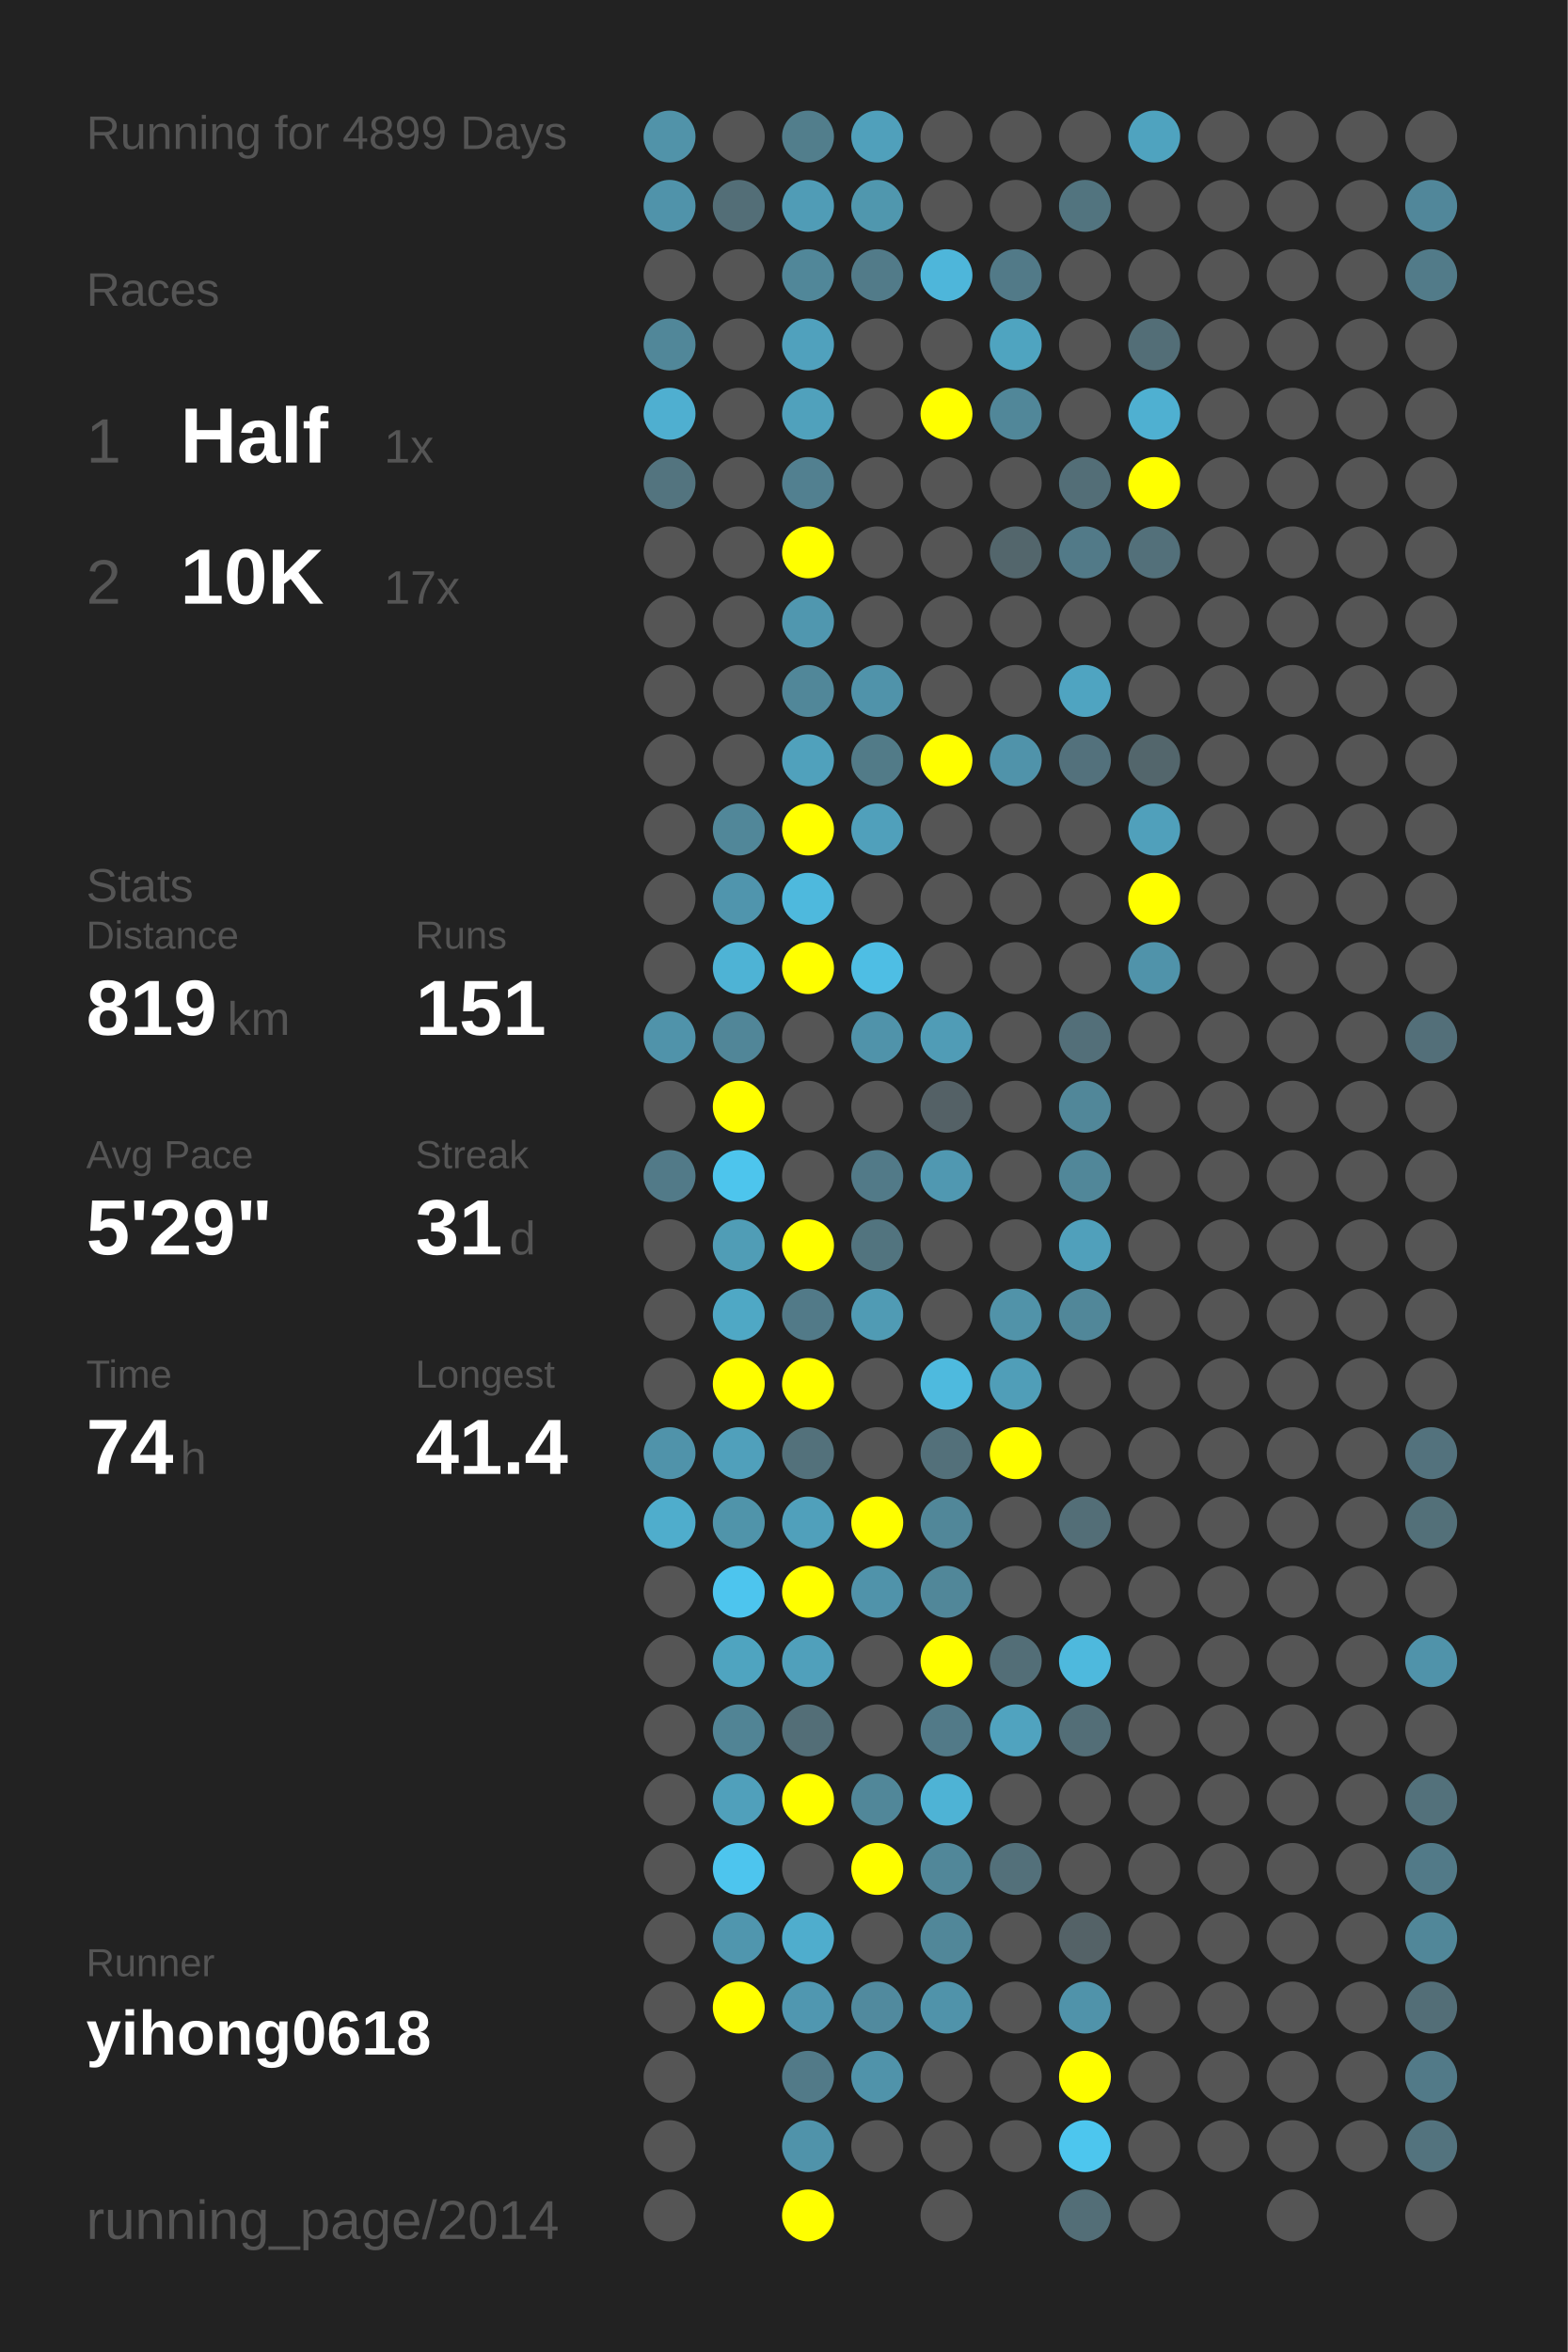
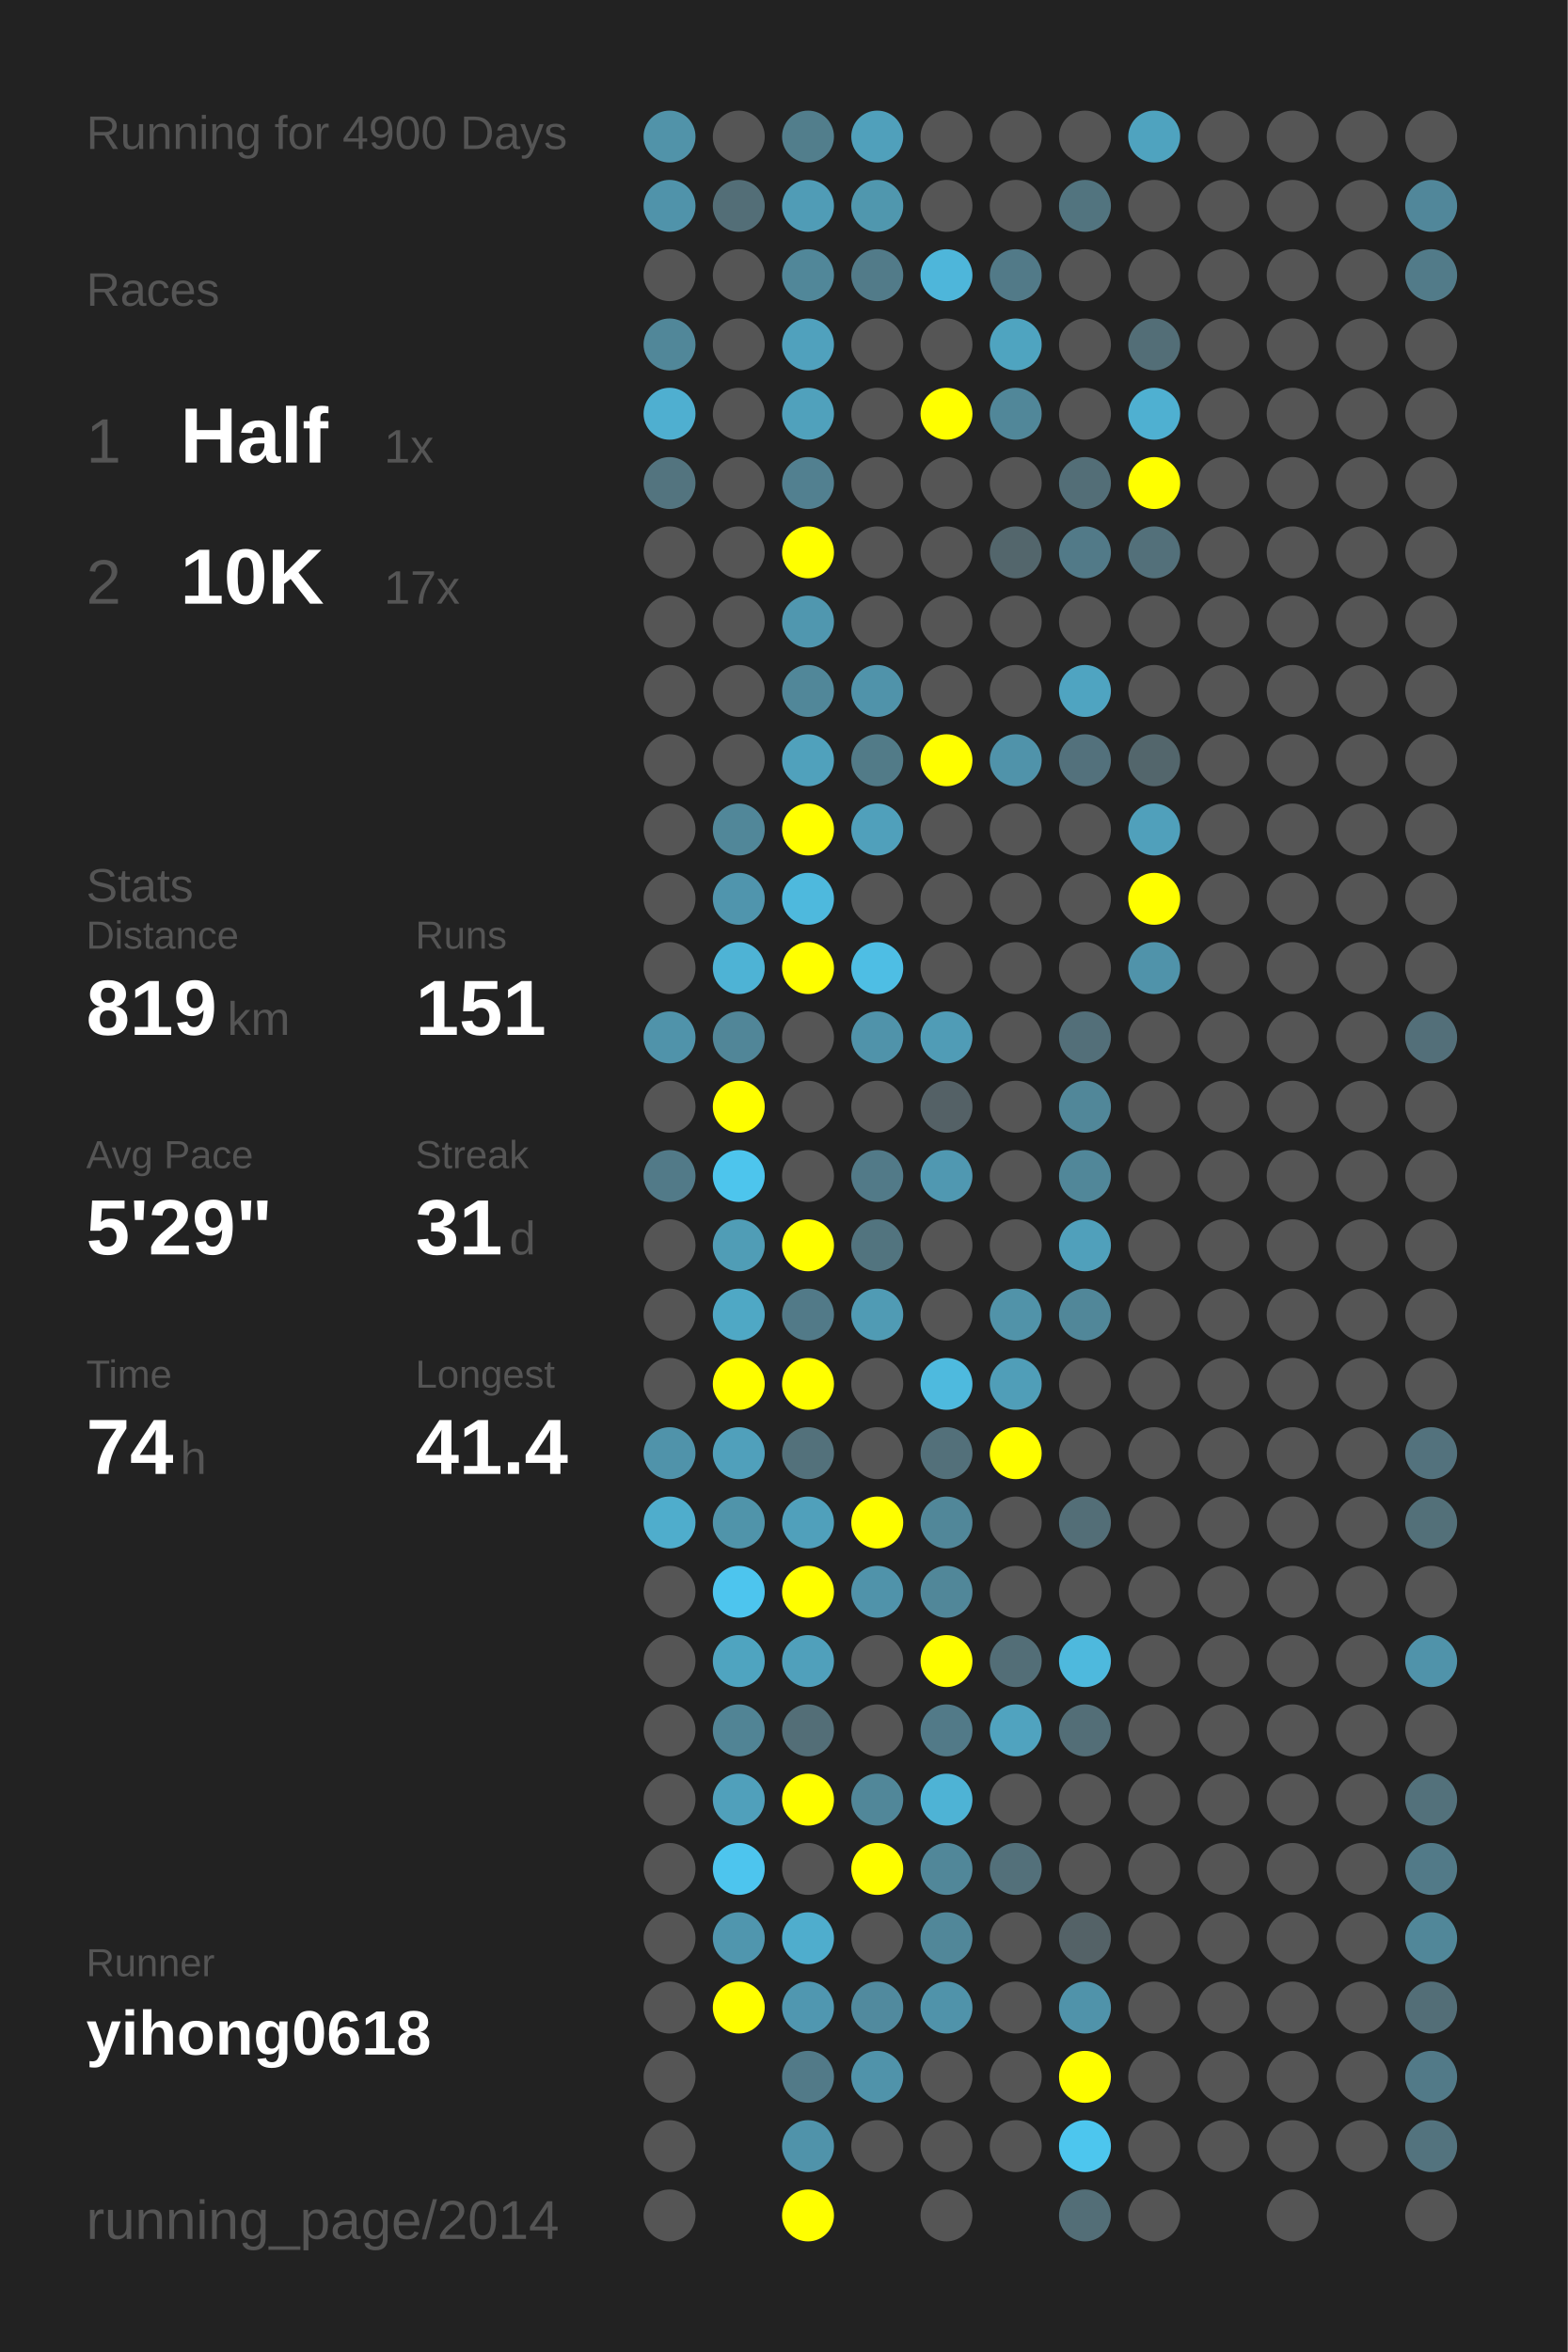
<svg xmlns="http://www.w3.org/2000/svg" baseProfile="full" height="300mm" version="1.1" viewBox="0,0,200,300" width="200mm">
  <defs />
  <rect fill="#222222" height="300" width="200" x="0" y="0" />
-   <text fill="#555555" style="font-size:6px; font-family:Arial;" x="11" y="19">Running for 4899 Days</text>
+   <text fill="#555555" style="font-size:6px; font-family:Arial;" x="11" y="19">Running for 4900 Days</text>
  <text fill="#555555" style="font-size:6px; font-family:Arial;" x="11" y="39">Races</text>
  <text fill="#555555" style="font-size:8px; font-family:Arial;" x="11" y="59">1</text>
  <text fill="#FFFFFF" style="font-size:10px; font-family:Arial; font-weight:bold;" x="23" y="59">Half</text>
  <text fill="#555555" style="font-size:6px; font-family:Arial;" x="49" y="59">1x</text>
  <text fill="#555555" style="font-size:8px; font-family:Arial;" x="11" y="77">2</text>
  <text fill="#FFFFFF" style="font-size:10px; font-family:Arial; font-weight:bold;" x="23" y="77">10K</text>
  <text fill="#555555" style="font-size:6px; font-family:Arial;" x="49" y="77">17x</text>
  <text fill="#555555" style="font-size:6px; font-family:Arial;" x="11" y="115">Stats</text>
  <text fill="#555555" style="font-size:5px; font-family:Arial;" x="11" y="121">Distance</text>
  <text fill="#FFFFFF" style="font-size:10px; font-family:Arial; font-weight:bold;" x="11" y="132">819</text>
  <text fill="#555555" style="font-size:6px; font-family:Arial;" x="29" y="132">km</text>
  <text fill="#555555" style="font-size:5px; font-family:Arial;" x="53" y="121">Runs</text>
  <text fill="#FFFFFF" style="font-size:10px; font-family:Arial; font-weight:bold;" x="53" y="132">151</text>
  <text fill="#555555" style="font-size:5px; font-family:Arial;" x="11" y="149">Avg Pace</text>
  <text fill="#FFFFFF" style="font-size:10px; font-family:Arial; font-weight:bold;" x="11" y="160">5'29"</text>
  <text fill="#555555" style="font-size:5px; font-family:Arial;" x="53" y="149">Streak</text>
  <text fill="#FFFFFF" style="font-size:10px; font-family:Arial; font-weight:bold;" x="53" y="160">31</text>
  <text fill="#555555" style="font-size:6px; font-family:Arial;" x="65" y="160">d</text>
  <text fill="#555555" style="font-size:5px; font-family:Arial;" x="11" y="177">Time</text>
  <text fill="#FFFFFF" style="font-size:10px; font-family:Arial; font-weight:bold;" x="11" y="188">74</text>
  <text fill="#555555" style="font-size:6px; font-family:Arial;" x="23" y="188">h</text>
  <text fill="#555555" style="font-size:5px; font-family:Arial;" x="53" y="177">Longest</text>
  <text fill="#FFFFFF" style="font-size:10px; font-family:Arial; font-weight:bold;" x="53" y="188">41.4</text>
  <text fill="#555555" style="font-size:5px; font-family:Arial;" x="11" y="252.065">Runner</text>
  <text fill="#FFFFFF" style="font-size:8px; font-family:Arial; font-weight:bold;" x="11" y="262.065">yihong0618</text>
  <text fill="#555555" style="font-size:7px; font-family:Arial;" x="11" y="285.581">running_page/2014</text>
  <circle cx="85.417" cy="17.419" fill="#5193a9" r="3.312" />
  <circle cx="85.417" cy="26.258" fill="#5093aa" r="3.312" />
  <circle cx="85.417" cy="35.097" fill="#555555" r="3.312" />
  <circle cx="85.417" cy="43.935" fill="#518799" r="3.312" />
  <circle cx="85.417" cy="52.774" fill="#4fafd0" r="3.312" />
  <circle cx="85.417" cy="61.613" fill="#53747f" r="3.312" />
  <circle cx="85.417" cy="70.452" fill="#555555" r="3.312" />
  <circle cx="85.417" cy="79.29" fill="#555555" r="3.312" />
  <circle cx="85.417" cy="88.129" fill="#555555" r="3.312" />
  <circle cx="85.417" cy="96.968" fill="#555555" r="3.312" />
  <circle cx="85.417" cy="105.806" fill="#555555" r="3.312" />
  <circle cx="85.417" cy="114.645" fill="#555555" r="3.312" />
  <circle cx="85.417" cy="123.484" fill="#555555" r="3.312" />
  <circle cx="85.417" cy="132.323" fill="#5093aa" r="3.312" />
  <circle cx="85.417" cy="141.161" fill="#555555" r="3.312" />
  <circle cx="85.417" cy="150" fill="#527a88" r="3.312" />
  <circle cx="85.417" cy="158.839" fill="#555555" r="3.312" />
  <circle cx="85.417" cy="167.677" fill="#555555" r="3.312" />
  <circle cx="85.417" cy="176.516" fill="#555555" r="3.312" />
  <circle cx="85.417" cy="185.355" fill="#5093aa" r="3.312" />
  <circle cx="85.417" cy="194.194" fill="#4fadcc" r="3.312" />
  <circle cx="85.417" cy="203.032" fill="#555555" r="3.312" />
  <circle cx="85.417" cy="211.871" fill="#555555" r="3.312" />
  <circle cx="85.417" cy="220.71" fill="#555555" r="3.312" />
  <circle cx="85.417" cy="229.548" fill="#555555" r="3.312" />
  <circle cx="85.417" cy="238.387" fill="#555555" r="3.312" />
  <circle cx="85.417" cy="247.226" fill="#555555" r="3.312" />
  <circle cx="85.417" cy="256.065" fill="#555555" r="3.312" />
  <circle cx="85.417" cy="264.903" fill="#555555" r="3.312" />
  <circle cx="85.417" cy="273.742" fill="#555555" r="3.312" />
  <circle cx="85.417" cy="282.581" fill="#555555" r="3.312" />
  <circle cx="94.25" cy="17.419" fill="#555555" r="3.312" />
  <circle cx="94.25" cy="26.258" fill="#536e77" r="3.312" />
  <circle cx="94.25" cy="35.097" fill="#555555" r="3.312" />
  <circle cx="94.25" cy="43.935" fill="#555555" r="3.312" />
  <circle cx="94.25" cy="52.774" fill="#555555" r="3.312" />
  <circle cx="94.25" cy="61.613" fill="#555555" r="3.312" />
  <circle cx="94.25" cy="70.452" fill="#555555" r="3.312" />
  <circle cx="94.25" cy="79.29" fill="#555555" r="3.312" />
  <circle cx="94.25" cy="88.129" fill="#555555" r="3.312" />
  <circle cx="94.25" cy="96.968" fill="#555555" r="3.312" />
  <circle cx="94.25" cy="105.806" fill="#518799" r="3.312" />
  <circle cx="94.25" cy="114.645" fill="#5095ad" r="3.312" />
  <circle cx="94.25" cy="123.484" fill="#4eb3d5" r="3.312" />
  <circle cx="94.25" cy="132.323" fill="#518698" r="3.312" />
  <circle cx="94.25" cy="141.161" fill="#FFFF00" r="3.312" />
  <circle cx="94.25" cy="150" fill="#4dc5ed" r="3.312" />
  <circle cx="94.25" cy="158.839" fill="#509db6" r="3.312" />
  <circle cx="94.25" cy="167.677" fill="#4fa8c5" r="3.312" />
  <circle cx="94.25" cy="176.516" fill="#FFFF00" r="3.312" />
  <circle cx="94.25" cy="185.355" fill="#50a0bb" r="3.312" />
  <circle cx="94.25" cy="194.194" fill="#5094aa" r="3.312" />
  <circle cx="94.25" cy="203.032" fill="#4dc5ee" r="3.312" />
  <circle cx="94.25" cy="211.871" fill="#4fa4c0" r="3.312" />
  <circle cx="94.25" cy="220.71" fill="#518495" r="3.312" />
  <circle cx="94.25" cy="229.548" fill="#50a0bb" r="3.312" />
  <circle cx="94.25" cy="238.387" fill="#4dc5ee" r="3.312" />
  <circle cx="94.25" cy="247.226" fill="#5096ae" r="3.312" />
  <circle cx="94.25" cy="256.065" fill="#FFFF00" r="3.312" />
  <circle cx="103.083" cy="17.419" fill="#527e8c" r="3.312" />
  <circle cx="103.083" cy="26.258" fill="#509cb6" r="3.312" />
  <circle cx="103.083" cy="35.097" fill="#518799" r="3.312" />
  <circle cx="103.083" cy="43.935" fill="#50a1bd" r="3.312" />
  <circle cx="103.083" cy="52.774" fill="#50a1bc" r="3.312" />
  <circle cx="103.083" cy="61.613" fill="#528090" r="3.312" />
  <circle cx="103.083" cy="70.452" fill="#FFFF00" r="3.312" />
  <circle cx="103.083" cy="79.29" fill="#5097af" r="3.312" />
  <circle cx="103.083" cy="88.129" fill="#518799" r="3.312" />
  <circle cx="103.083" cy="96.968" fill="#50a1bc" r="3.312" />
  <circle cx="103.083" cy="105.806" fill="#FFFF00" r="3.312" />
  <circle cx="103.083" cy="114.645" fill="#4eb9dd" r="3.312" />
  <circle cx="103.083" cy="123.484" fill="#FFFF00" r="3.312" />
  <circle cx="103.083" cy="132.323" fill="#555555" r="3.312" />
  <circle cx="103.083" cy="141.161" fill="#555555" r="3.312" />
  <circle cx="103.083" cy="150" fill="#555555" r="3.312" />
  <circle cx="103.083" cy="158.839" fill="#FFFF00" r="3.312" />
  <circle cx="103.083" cy="167.677" fill="#527a88" r="3.312" />
  <circle cx="103.083" cy="176.516" fill="#FFFF00" r="3.312" />
  <circle cx="103.083" cy="185.355" fill="#53717b" r="3.312" />
  <circle cx="103.083" cy="194.194" fill="#50a0bb" r="3.312" />
  <circle cx="103.083" cy="203.032" fill="#FFFF00" r="3.312" />
  <circle cx="103.083" cy="211.871" fill="#50a0bb" r="3.312" />
  <circle cx="103.083" cy="220.71" fill="#536e77" r="3.312" />
  <circle cx="103.083" cy="229.548" fill="#FFFF00" r="3.312" />
  <circle cx="103.083" cy="238.387" fill="#555555" r="3.312" />
  <circle cx="103.083" cy="247.226" fill="#4fadcd" r="3.312" />
  <circle cx="103.083" cy="256.065" fill="#5097b0" r="3.312" />
  <circle cx="103.083" cy="264.903" fill="#527a88" r="3.312" />
  <circle cx="103.083" cy="273.742" fill="#5093aa" r="3.312" />
  <circle cx="103.083" cy="282.581" fill="#FFFF00" r="3.312" />
  <circle cx="111.917" cy="17.419" fill="#50a0bb" r="3.312" />
  <circle cx="111.917" cy="26.258" fill="#5097ae" r="3.312" />
  <circle cx="111.917" cy="35.097" fill="#527b89" r="3.312" />
  <circle cx="111.917" cy="43.935" fill="#555555" r="3.312" />
  <circle cx="111.917" cy="52.774" fill="#555555" r="3.312" />
  <circle cx="111.917" cy="61.613" fill="#555555" r="3.312" />
  <circle cx="111.917" cy="70.452" fill="#555555" r="3.312" />
  <circle cx="111.917" cy="79.29" fill="#555555" r="3.312" />
  <circle cx="111.917" cy="88.129" fill="#5093aa" r="3.312" />
  <circle cx="111.917" cy="96.968" fill="#527b88" r="3.312" />
  <circle cx="111.917" cy="105.806" fill="#50a0bb" r="3.312" />
  <circle cx="111.917" cy="114.645" fill="#555555" r="3.312" />
  <circle cx="111.917" cy="123.484" fill="#4ebee4" r="3.312" />
  <circle cx="111.917" cy="132.323" fill="#5093aa" r="3.312" />
  <circle cx="111.917" cy="141.161" fill="#555555" r="3.312" />
  <circle cx="111.917" cy="150" fill="#527a88" r="3.312" />
  <circle cx="111.917" cy="158.839" fill="#52747f" r="3.312" />
  <circle cx="111.917" cy="167.677" fill="#509bb4" r="3.312" />
  <circle cx="111.917" cy="176.516" fill="#555555" r="3.312" />
  <circle cx="111.917" cy="185.355" fill="#555555" r="3.312" />
  <circle cx="111.917" cy="194.194" fill="#FFFF00" r="3.312" />
  <circle cx="111.917" cy="203.032" fill="#5093aa" r="3.312" />
  <circle cx="111.917" cy="211.871" fill="#555555" r="3.312" />
  <circle cx="111.917" cy="220.71" fill="#555555" r="3.312" />
  <circle cx="111.917" cy="229.548" fill="#518799" r="3.312" />
  <circle cx="111.917" cy="238.387" fill="#FFFF00" r="3.312" />
  <circle cx="111.917" cy="247.226" fill="#555555" r="3.312" />
  <circle cx="111.917" cy="256.065" fill="#518a9e" r="3.312" />
  <circle cx="111.917" cy="264.903" fill="#5093aa" r="3.312" />
  <circle cx="111.917" cy="273.742" fill="#555555" r="3.312" />
  <circle cx="120.75" cy="17.419" fill="#555555" r="3.312" />
  <circle cx="120.75" cy="26.258" fill="#555555" r="3.312" />
  <circle cx="120.75" cy="35.097" fill="#4eb6da" r="3.312" />
  <circle cx="120.75" cy="43.935" fill="#555555" r="3.312" />
  <circle cx="120.75" cy="52.774" fill="#FFFF00" r="3.312" />
  <circle cx="120.75" cy="61.613" fill="#555555" r="3.312" />
  <circle cx="120.75" cy="70.452" fill="#555555" r="3.312" />
  <circle cx="120.75" cy="79.29" fill="#555555" r="3.312" />
  <circle cx="120.75" cy="88.129" fill="#555555" r="3.312" />
  <circle cx="120.75" cy="96.968" fill="#FFFF00" r="3.312" />
  <circle cx="120.75" cy="105.806" fill="#555555" r="3.312" />
  <circle cx="120.75" cy="114.645" fill="#555555" r="3.312" />
  <circle cx="120.75" cy="123.484" fill="#555555" r="3.312" />
  <circle cx="120.75" cy="132.323" fill="#509cb6" r="3.312" />
  <circle cx="120.75" cy="141.161" fill="#546166" r="3.312" />
  <circle cx="120.75" cy="150" fill="#5098b1" r="3.312" />
  <circle cx="120.75" cy="158.839" fill="#555555" r="3.312" />
  <circle cx="120.75" cy="167.677" fill="#555555" r="3.312" />
  <circle cx="120.75" cy="176.516" fill="#4ebade" r="3.312" />
  <circle cx="120.75" cy="185.355" fill="#53707a" r="3.312" />
  <circle cx="120.75" cy="194.194" fill="#518799" r="3.312" />
  <circle cx="120.75" cy="203.032" fill="#518799" r="3.312" />
  <circle cx="120.75" cy="211.871" fill="#FFFF00" r="3.312" />
  <circle cx="120.75" cy="220.71" fill="#527a88" r="3.312" />
  <circle cx="120.75" cy="229.548" fill="#4eb3d5" r="3.312" />
  <circle cx="120.75" cy="238.387" fill="#518799" r="3.312" />
  <circle cx="120.75" cy="247.226" fill="#518799" r="3.312" />
  <circle cx="120.75" cy="256.065" fill="#5093aa" r="3.312" />
  <circle cx="120.75" cy="264.903" fill="#555555" r="3.312" />
  <circle cx="120.75" cy="273.742" fill="#555555" r="3.312" />
  <circle cx="120.75" cy="282.581" fill="#555555" r="3.312" />
  <circle cx="129.583" cy="17.419" fill="#555555" r="3.312" />
  <circle cx="129.583" cy="26.258" fill="#555555" r="3.312" />
  <circle cx="129.583" cy="35.097" fill="#527a88" r="3.312" />
  <circle cx="129.583" cy="43.935" fill="#4fa4c0" r="3.312" />
  <circle cx="129.583" cy="52.774" fill="#518799" r="3.312" />
  <circle cx="129.583" cy="61.613" fill="#555555" r="3.312" />
  <circle cx="129.583" cy="70.452" fill="#53666c" r="3.312" />
  <circle cx="129.583" cy="79.29" fill="#555555" r="3.312" />
  <circle cx="129.583" cy="88.129" fill="#555555" r="3.312" />
  <circle cx="129.583" cy="96.968" fill="#5093aa" r="3.312" />
  <circle cx="129.583" cy="105.806" fill="#555555" r="3.312" />
  <circle cx="129.583" cy="114.645" fill="#555555" r="3.312" />
  <circle cx="129.583" cy="123.484" fill="#555555" r="3.312" />
  <circle cx="129.583" cy="132.323" fill="#555555" r="3.312" />
  <circle cx="129.583" cy="141.161" fill="#555555" r="3.312" />
  <circle cx="129.583" cy="150" fill="#555555" r="3.312" />
  <circle cx="129.583" cy="158.839" fill="#555555" r="3.312" />
  <circle cx="129.583" cy="167.677" fill="#5193a9" r="3.312" />
  <circle cx="129.583" cy="176.516" fill="#509eb8" r="3.312" />
  <circle cx="129.583" cy="185.355" fill="#FFFF00" r="3.312" />
  <circle cx="129.583" cy="194.194" fill="#555555" r="3.312" />
  <circle cx="129.583" cy="203.032" fill="#555555" r="3.312" />
  <circle cx="129.583" cy="211.871" fill="#536e77" r="3.312" />
  <circle cx="129.583" cy="220.71" fill="#50a3bf" r="3.312" />
  <circle cx="129.583" cy="229.548" fill="#555555" r="3.312" />
  <circle cx="129.583" cy="238.387" fill="#53707a" r="3.312" />
  <circle cx="129.583" cy="247.226" fill="#555555" r="3.312" />
  <circle cx="129.583" cy="256.065" fill="#555555" r="3.312" />
  <circle cx="129.583" cy="264.903" fill="#555555" r="3.312" />
  <circle cx="129.583" cy="273.742" fill="#555555" r="3.312" />
  <circle cx="138.417" cy="17.419" fill="#555555" r="3.312" />
  <circle cx="138.417" cy="26.258" fill="#52747f" r="3.312" />
  <circle cx="138.417" cy="35.097" fill="#555555" r="3.312" />
  <circle cx="138.417" cy="43.935" fill="#555555" r="3.312" />
  <circle cx="138.417" cy="52.774" fill="#555555" r="3.312" />
  <circle cx="138.417" cy="61.613" fill="#536e77" r="3.312" />
  <circle cx="138.417" cy="70.452" fill="#527a88" r="3.312" />
  <circle cx="138.417" cy="79.29" fill="#555555" r="3.312" />
  <circle cx="138.417" cy="88.129" fill="#4fa4c1" r="3.312" />
  <circle cx="138.417" cy="96.968" fill="#53717c" r="3.312" />
  <circle cx="138.417" cy="105.806" fill="#555555" r="3.312" />
  <circle cx="138.417" cy="114.645" fill="#555555" r="3.312" />
  <circle cx="138.417" cy="123.484" fill="#555555" r="3.312" />
  <circle cx="138.417" cy="132.323" fill="#536f79" r="3.312" />
  <circle cx="138.417" cy="141.161" fill="#518799" r="3.312" />
  <circle cx="138.417" cy="150" fill="#518799" r="3.312" />
  <circle cx="138.417" cy="158.839" fill="#50a0bb" r="3.312" />
  <circle cx="138.417" cy="167.677" fill="#518799" r="3.312" />
  <circle cx="138.417" cy="176.516" fill="#555555" r="3.312" />
  <circle cx="138.417" cy="185.355" fill="#555555" r="3.312" />
  <circle cx="138.417" cy="194.194" fill="#536e77" r="3.312" />
  <circle cx="138.417" cy="203.032" fill="#555555" r="3.312" />
  <circle cx="138.417" cy="211.871" fill="#4eb9dd" r="3.312" />
  <circle cx="138.417" cy="220.71" fill="#536e77" r="3.312" />
  <circle cx="138.417" cy="229.548" fill="#555555" r="3.312" />
  <circle cx="138.417" cy="238.387" fill="#555555" r="3.312" />
  <circle cx="138.417" cy="247.226" fill="#546267" r="3.312" />
  <circle cx="138.417" cy="256.065" fill="#5093aa" r="3.312" />
  <circle cx="138.417" cy="264.903" fill="#FFFF00" r="3.312" />
  <circle cx="138.417" cy="273.742" fill="#4dc6ee" r="3.312" />
  <circle cx="138.417" cy="282.581" fill="#536e77" r="3.312" />
  <circle cx="147.25" cy="17.419" fill="#4fa3bf" r="3.312" />
  <circle cx="147.25" cy="26.258" fill="#555555" r="3.312" />
  <circle cx="147.25" cy="35.097" fill="#555555" r="3.312" />
  <circle cx="147.25" cy="43.935" fill="#536e77" r="3.312" />
  <circle cx="147.25" cy="52.774" fill="#4fb0d1" r="3.312" />
  <circle cx="147.25" cy="61.613" fill="#FFFF00" r="3.312" />
  <circle cx="147.25" cy="70.452" fill="#53707a" r="3.312" />
  <circle cx="147.25" cy="79.29" fill="#555555" r="3.312" />
  <circle cx="147.25" cy="88.129" fill="#555555" r="3.312" />
  <circle cx="147.25" cy="96.968" fill="#53666c" r="3.312" />
  <circle cx="147.25" cy="105.806" fill="#50a0bb" r="3.312" />
  <circle cx="147.25" cy="114.645" fill="#FFFF00" r="3.312" />
  <circle cx="147.25" cy="123.484" fill="#5093aa" r="3.312" />
  <circle cx="147.25" cy="132.323" fill="#555555" r="3.312" />
  <circle cx="147.25" cy="141.161" fill="#555555" r="3.312" />
  <circle cx="147.25" cy="150" fill="#555555" r="3.312" />
  <circle cx="147.25" cy="158.839" fill="#555555" r="3.312" />
  <circle cx="147.25" cy="167.677" fill="#555555" r="3.312" />
  <circle cx="147.25" cy="176.516" fill="#555555" r="3.312" />
  <circle cx="147.25" cy="185.355" fill="#555555" r="3.312" />
  <circle cx="147.25" cy="194.194" fill="#555555" r="3.312" />
  <circle cx="147.25" cy="203.032" fill="#555555" r="3.312" />
  <circle cx="147.25" cy="211.871" fill="#555555" r="3.312" />
  <circle cx="147.25" cy="220.71" fill="#555555" r="3.312" />
  <circle cx="147.25" cy="229.548" fill="#555555" r="3.312" />
  <circle cx="147.25" cy="238.387" fill="#555555" r="3.312" />
  <circle cx="147.25" cy="247.226" fill="#555555" r="3.312" />
  <circle cx="147.25" cy="256.065" fill="#555555" r="3.312" />
  <circle cx="147.25" cy="264.903" fill="#555555" r="3.312" />
  <circle cx="147.25" cy="273.742" fill="#555555" r="3.312" />
  <circle cx="147.25" cy="282.581" fill="#555555" r="3.312" />
  <circle cx="156.083" cy="17.419" fill="#555555" r="3.312" />
  <circle cx="156.083" cy="26.258" fill="#555555" r="3.312" />
  <circle cx="156.083" cy="35.097" fill="#555555" r="3.312" />
  <circle cx="156.083" cy="43.935" fill="#555555" r="3.312" />
  <circle cx="156.083" cy="52.774" fill="#555555" r="3.312" />
  <circle cx="156.083" cy="61.613" fill="#555555" r="3.312" />
  <circle cx="156.083" cy="70.452" fill="#555555" r="3.312" />
  <circle cx="156.083" cy="79.29" fill="#555555" r="3.312" />
  <circle cx="156.083" cy="88.129" fill="#555555" r="3.312" />
  <circle cx="156.083" cy="96.968" fill="#555555" r="3.312" />
  <circle cx="156.083" cy="105.806" fill="#555555" r="3.312" />
  <circle cx="156.083" cy="114.645" fill="#555555" r="3.312" />
  <circle cx="156.083" cy="123.484" fill="#555555" r="3.312" />
  <circle cx="156.083" cy="132.323" fill="#555555" r="3.312" />
  <circle cx="156.083" cy="141.161" fill="#555555" r="3.312" />
  <circle cx="156.083" cy="150" fill="#555555" r="3.312" />
  <circle cx="156.083" cy="158.839" fill="#555555" r="3.312" />
  <circle cx="156.083" cy="167.677" fill="#555555" r="3.312" />
  <circle cx="156.083" cy="176.516" fill="#555555" r="3.312" />
  <circle cx="156.083" cy="185.355" fill="#555555" r="3.312" />
  <circle cx="156.083" cy="194.194" fill="#555555" r="3.312" />
  <circle cx="156.083" cy="203.032" fill="#555555" r="3.312" />
  <circle cx="156.083" cy="211.871" fill="#555555" r="3.312" />
  <circle cx="156.083" cy="220.71" fill="#555555" r="3.312" />
  <circle cx="156.083" cy="229.548" fill="#555555" r="3.312" />
  <circle cx="156.083" cy="238.387" fill="#555555" r="3.312" />
  <circle cx="156.083" cy="247.226" fill="#555555" r="3.312" />
  <circle cx="156.083" cy="256.065" fill="#555555" r="3.312" />
  <circle cx="156.083" cy="264.903" fill="#555555" r="3.312" />
  <circle cx="156.083" cy="273.742" fill="#555555" r="3.312" />
  <circle cx="164.917" cy="17.419" fill="#555555" r="3.312" />
  <circle cx="164.917" cy="26.258" fill="#555555" r="3.312" />
  <circle cx="164.917" cy="35.097" fill="#555555" r="3.312" />
  <circle cx="164.917" cy="43.935" fill="#555555" r="3.312" />
  <circle cx="164.917" cy="52.774" fill="#555555" r="3.312" />
  <circle cx="164.917" cy="61.613" fill="#555555" r="3.312" />
  <circle cx="164.917" cy="70.452" fill="#555555" r="3.312" />
  <circle cx="164.917" cy="79.29" fill="#555555" r="3.312" />
  <circle cx="164.917" cy="88.129" fill="#555555" r="3.312" />
  <circle cx="164.917" cy="96.968" fill="#555555" r="3.312" />
  <circle cx="164.917" cy="105.806" fill="#555555" r="3.312" />
  <circle cx="164.917" cy="114.645" fill="#555555" r="3.312" />
  <circle cx="164.917" cy="123.484" fill="#555555" r="3.312" />
  <circle cx="164.917" cy="132.323" fill="#555555" r="3.312" />
  <circle cx="164.917" cy="141.161" fill="#555555" r="3.312" />
  <circle cx="164.917" cy="150" fill="#555555" r="3.312" />
  <circle cx="164.917" cy="158.839" fill="#555555" r="3.312" />
  <circle cx="164.917" cy="167.677" fill="#555555" r="3.312" />
  <circle cx="164.917" cy="176.516" fill="#555555" r="3.312" />
  <circle cx="164.917" cy="185.355" fill="#555555" r="3.312" />
  <circle cx="164.917" cy="194.194" fill="#555555" r="3.312" />
  <circle cx="164.917" cy="203.032" fill="#555555" r="3.312" />
  <circle cx="164.917" cy="211.871" fill="#555555" r="3.312" />
  <circle cx="164.917" cy="220.71" fill="#555555" r="3.312" />
  <circle cx="164.917" cy="229.548" fill="#555555" r="3.312" />
  <circle cx="164.917" cy="238.387" fill="#555555" r="3.312" />
  <circle cx="164.917" cy="247.226" fill="#555555" r="3.312" />
  <circle cx="164.917" cy="256.065" fill="#555555" r="3.312" />
  <circle cx="164.917" cy="264.903" fill="#555555" r="3.312" />
  <circle cx="164.917" cy="273.742" fill="#555555" r="3.312" />
  <circle cx="164.917" cy="282.581" fill="#555555" r="3.312" />
  <circle cx="173.75" cy="17.419" fill="#555555" r="3.312" />
  <circle cx="173.75" cy="26.258" fill="#555555" r="3.312" />
  <circle cx="173.75" cy="35.097" fill="#555555" r="3.312" />
  <circle cx="173.75" cy="43.935" fill="#555555" r="3.312" />
  <circle cx="173.75" cy="52.774" fill="#555555" r="3.312" />
  <circle cx="173.75" cy="61.613" fill="#555555" r="3.312" />
  <circle cx="173.75" cy="70.452" fill="#555555" r="3.312" />
  <circle cx="173.75" cy="79.29" fill="#555555" r="3.312" />
  <circle cx="173.75" cy="88.129" fill="#555555" r="3.312" />
  <circle cx="173.75" cy="96.968" fill="#555555" r="3.312" />
  <circle cx="173.75" cy="105.806" fill="#555555" r="3.312" />
  <circle cx="173.75" cy="114.645" fill="#555555" r="3.312" />
  <circle cx="173.75" cy="123.484" fill="#555555" r="3.312" />
  <circle cx="173.75" cy="132.323" fill="#555555" r="3.312" />
  <circle cx="173.75" cy="141.161" fill="#555555" r="3.312" />
  <circle cx="173.75" cy="150" fill="#555555" r="3.312" />
  <circle cx="173.75" cy="158.839" fill="#555555" r="3.312" />
  <circle cx="173.75" cy="167.677" fill="#555555" r="3.312" />
  <circle cx="173.75" cy="176.516" fill="#555555" r="3.312" />
  <circle cx="173.75" cy="185.355" fill="#555555" r="3.312" />
  <circle cx="173.75" cy="194.194" fill="#555555" r="3.312" />
  <circle cx="173.75" cy="203.032" fill="#555555" r="3.312" />
  <circle cx="173.75" cy="211.871" fill="#555555" r="3.312" />
  <circle cx="173.75" cy="220.71" fill="#555555" r="3.312" />
  <circle cx="173.75" cy="229.548" fill="#555555" r="3.312" />
  <circle cx="173.75" cy="238.387" fill="#555555" r="3.312" />
  <circle cx="173.75" cy="247.226" fill="#555555" r="3.312" />
  <circle cx="173.75" cy="256.065" fill="#555555" r="3.312" />
  <circle cx="173.75" cy="264.903" fill="#555555" r="3.312" />
  <circle cx="173.75" cy="273.742" fill="#555555" r="3.312" />
  <circle cx="182.583" cy="17.419" fill="#555555" r="3.312" />
  <circle cx="182.583" cy="26.258" fill="#51879a" r="3.312" />
  <circle cx="182.583" cy="35.097" fill="#527b89" r="3.312" />
  <circle cx="182.583" cy="43.935" fill="#555555" r="3.312" />
  <circle cx="182.583" cy="52.774" fill="#555555" r="3.312" />
  <circle cx="182.583" cy="61.613" fill="#555555" r="3.312" />
  <circle cx="182.583" cy="70.452" fill="#555555" r="3.312" />
  <circle cx="182.583" cy="79.29" fill="#555555" r="3.312" />
  <circle cx="182.583" cy="88.129" fill="#555555" r="3.312" />
  <circle cx="182.583" cy="96.968" fill="#555555" r="3.312" />
  <circle cx="182.583" cy="105.806" fill="#555555" r="3.312" />
  <circle cx="182.583" cy="114.645" fill="#555555" r="3.312" />
  <circle cx="182.583" cy="123.484" fill="#555555" r="3.312" />
  <circle cx="182.583" cy="132.323" fill="#536f79" r="3.312" />
  <circle cx="182.583" cy="141.161" fill="#555555" r="3.312" />
  <circle cx="182.583" cy="150" fill="#555555" r="3.312" />
  <circle cx="182.583" cy="158.839" fill="#555555" r="3.312" />
  <circle cx="182.583" cy="167.677" fill="#555555" r="3.312" />
  <circle cx="182.583" cy="176.516" fill="#555555" r="3.312" />
  <circle cx="182.583" cy="185.355" fill="#53727d" r="3.312" />
  <circle cx="182.583" cy="194.194" fill="#537079" r="3.312" />
  <circle cx="182.583" cy="203.032" fill="#555555" r="3.312" />
  <circle cx="182.583" cy="211.871" fill="#5093aa" r="3.312" />
  <circle cx="182.583" cy="220.71" fill="#555555" r="3.312" />
  <circle cx="182.583" cy="229.548" fill="#53717b" r="3.312" />
  <circle cx="182.583" cy="238.387" fill="#527a88" r="3.312" />
  <circle cx="182.583" cy="247.226" fill="#518799" r="3.312" />
  <circle cx="182.583" cy="256.065" fill="#536e77" r="3.312" />
  <circle cx="182.583" cy="264.903" fill="#527a88" r="3.312" />
  <circle cx="182.583" cy="273.742" fill="#53737e" r="3.312" />
  <circle cx="182.583" cy="282.581" fill="#555555" r="3.312" />
</svg>
